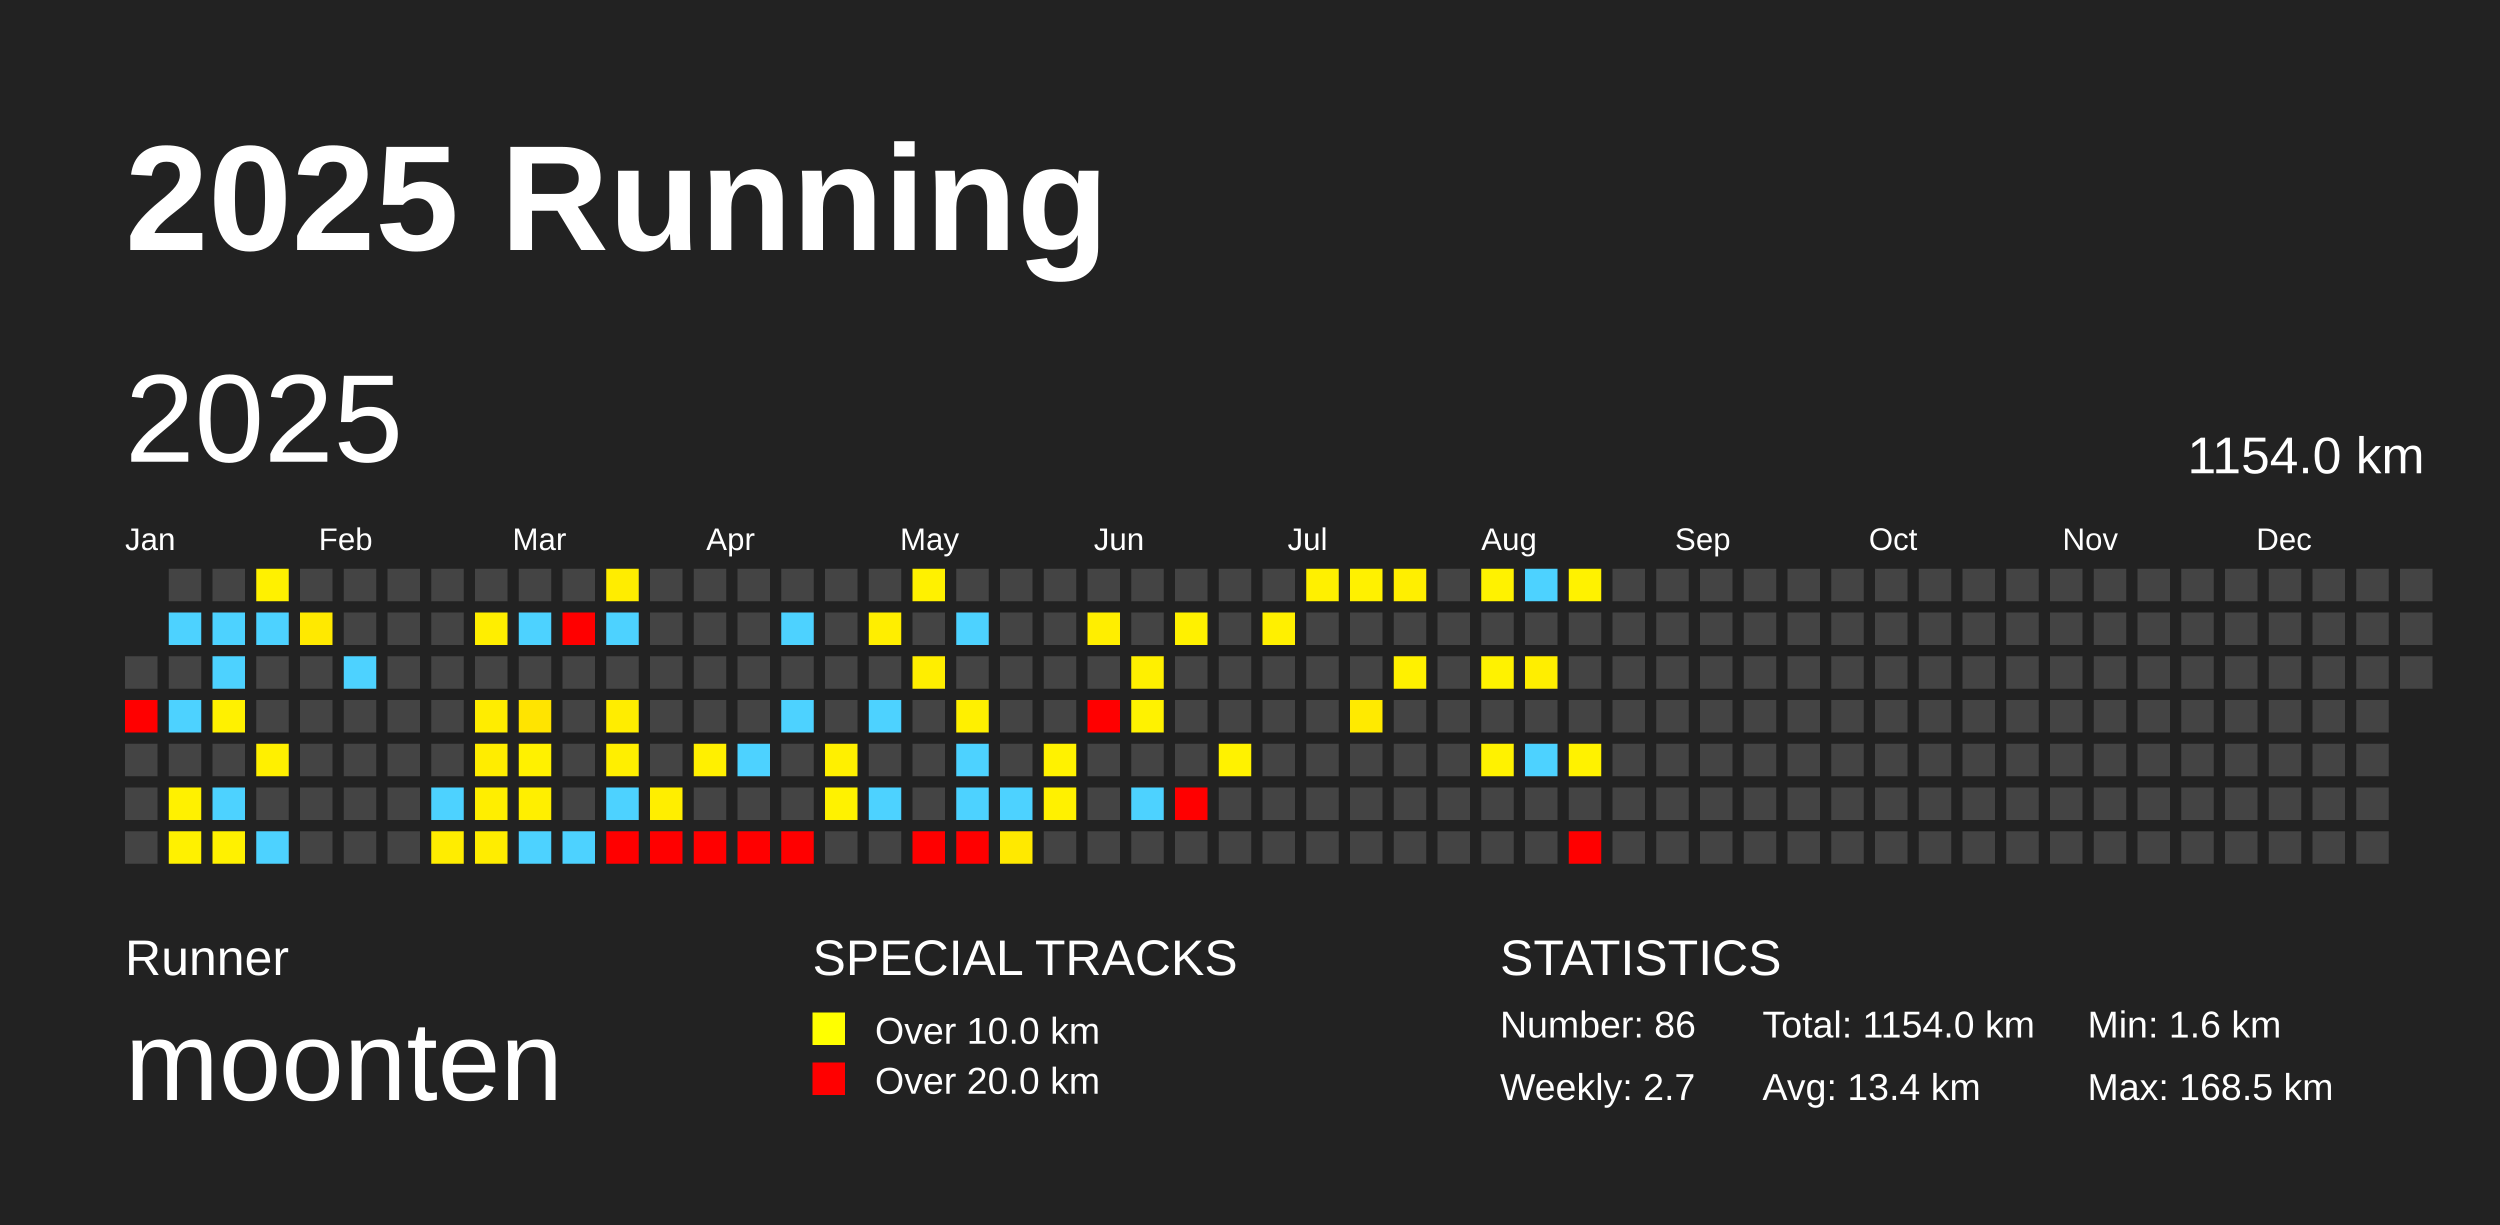
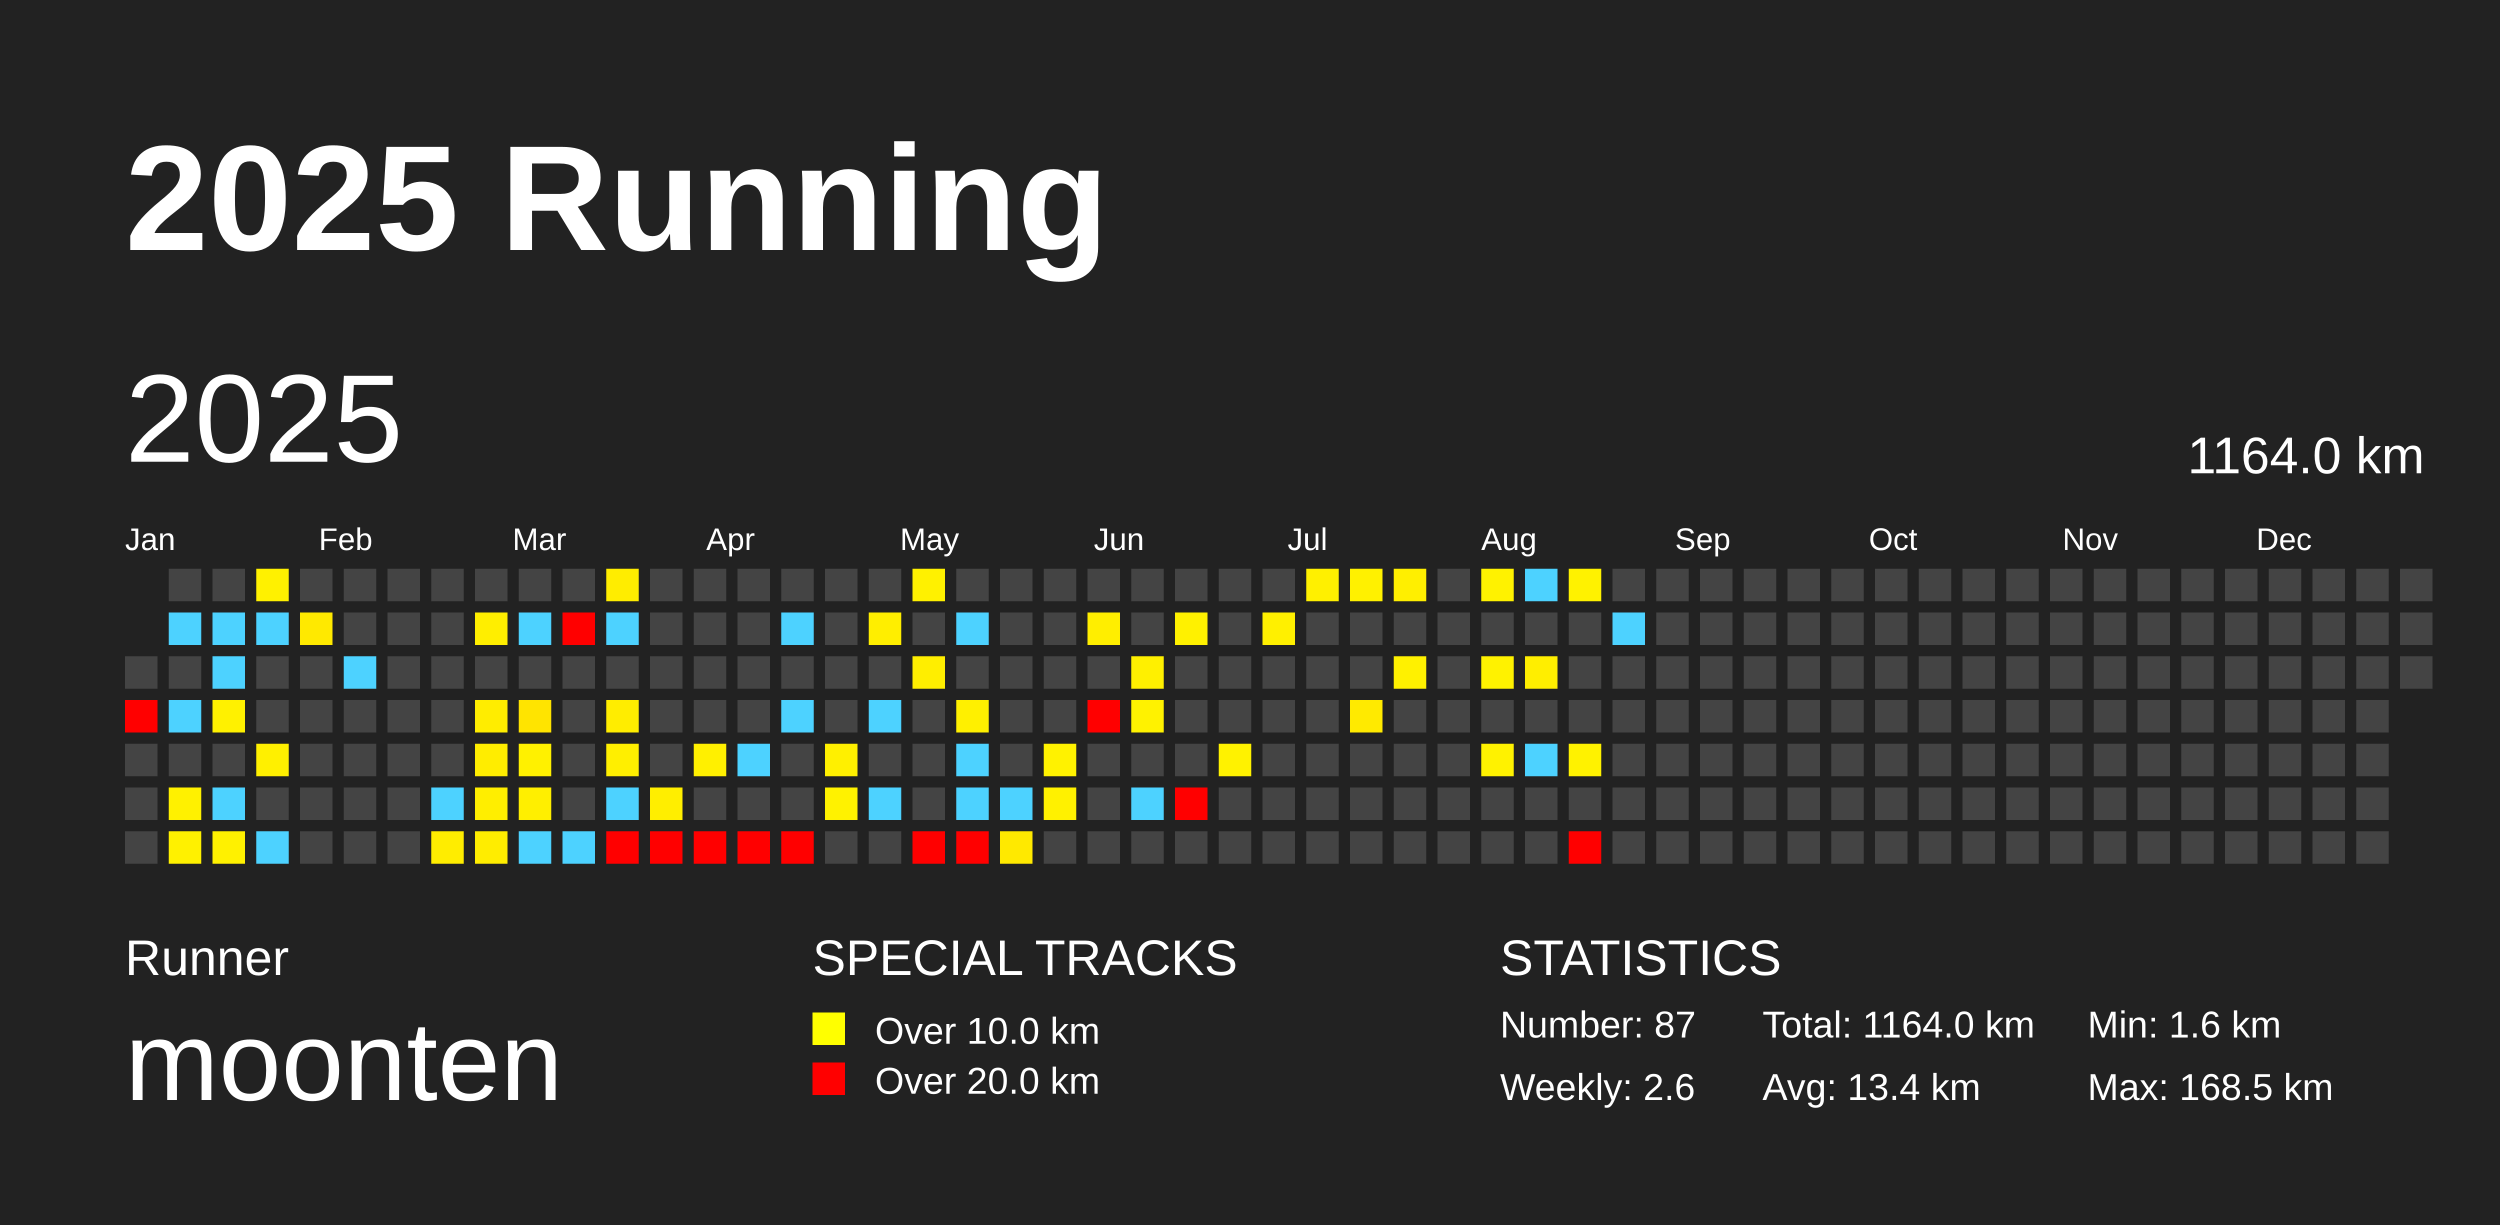
<svg xmlns="http://www.w3.org/2000/svg" baseProfile="full" height="98mm" version="1.1" viewBox="0,0,200,98" width="200mm">
  <defs />
  <rect fill="#222222" height="98" width="200" x="0" y="0" />
  <text fill="#FFFFFF" style="font-size:12px; font-family:Arial; font-weight:bold;" x="10" y="20">2025 Running</text>
  <text fill="#FFFFFF" style="font-size:4px; font-family:Arial" x="10" y="78">Runner</text>
  <text fill="#FFFFFF" style="font-size:9px; font-family:Arial" x="10" y="88">moonten</text>
  <text fill="#FFFFFF" style="font-size:4px; font-family:Arial" x="65" y="78">SPECIAL TRACKS</text>
  <rect fill="yellow" height="2.6" width="2.6" x="65" y="81" />
  <text fill="#FFFFFF" style="font-size:3px; font-family:Arial" x="70" y="83.5">Over 10.0 km</text>
  <rect fill="red" height="2.6" width="2.6" x="65" y="85" />
  <text fill="#FFFFFF" style="font-size:3px; font-family:Arial" x="70" y="87.5">Over 20.0 km</text>
  <text fill="#FFFFFF" style="font-size:4px; font-family:Arial" x="120" y="78">STATISTICS</text>
-   <text fill="#FFFFFF" style="font-size:3px; font-family:Arial" x="120" y="83">Number: 86</text>
-   <text fill="#FFFFFF" style="font-size:3px; font-family:Arial" x="120" y="88">Weekly: 2.7</text>
-   <text fill="#FFFFFF" style="font-size:3px; font-family:Arial" x="141" y="83">Total: 1154.0 km</text>
+   <text fill="#FFFFFF" style="font-size:3px; font-family:Arial" x="120" y="83">Number: 87</text>
+   <text fill="#FFFFFF" style="font-size:3px; font-family:Arial" x="120" y="88">Weekly: 2.6</text>
+   <text fill="#FFFFFF" style="font-size:3px; font-family:Arial" x="141" y="83">Total: 1164.0 km</text>
  <text fill="#FFFFFF" style="font-size:3px; font-family:Arial" x="141" y="88">Avg: 13.4 km</text>
  <text fill="#FFFFFF" style="font-size:3px; font-family:Arial" x="167" y="83">Min: 1.6 km</text>
  <text fill="#FFFFFF" style="font-size:3px; font-family:Arial" x="167" y="88">Max: 168.5 km</text>
  <text dominant-baseline="hanging" fill="#FFFFFF" style="font-size:10.0px; font-family:Arial;" x="10" y="30">2025</text>
-   <text dominant-baseline="hanging" fill="#FFFFFF" style="font-size:4.125px; font-family:Arial;" x="175" y="35">1154.0 km</text>
+   <text dominant-baseline="hanging" fill="#FFFFFF" style="font-size:4.125px; font-family:Arial;" x="175" y="35">1164.0 km</text>
  <text fill="#FFFFFF" style="font-size:2.5px; font-family:Arial" x="10.0" y="44">Jan</text>
  <text fill="#FFFFFF" style="font-size:2.5px; font-family:Arial" x="25.5" y="44">Feb</text>
  <text fill="#FFFFFF" style="font-size:2.5px; font-family:Arial" x="41.0" y="44">Mar</text>
  <text fill="#FFFFFF" style="font-size:2.5px; font-family:Arial" x="56.5" y="44">Apr</text>
  <text fill="#FFFFFF" style="font-size:2.5px; font-family:Arial" x="72.0" y="44">May</text>
  <text fill="#FFFFFF" style="font-size:2.5px; font-family:Arial" x="87.5" y="44">Jun</text>
  <text fill="#FFFFFF" style="font-size:2.5px; font-family:Arial" x="103.0" y="44">Jul</text>
  <text fill="#FFFFFF" style="font-size:2.5px; font-family:Arial" x="118.5" y="44">Aug</text>
  <text fill="#FFFFFF" style="font-size:2.5px; font-family:Arial" x="134.0" y="44">Sep</text>
  <text fill="#FFFFFF" style="font-size:2.5px; font-family:Arial" x="149.5" y="44">Oct</text>
  <text fill="#FFFFFF" style="font-size:2.5px; font-family:Arial" x="165.0" y="44">Nov</text>
  <text fill="#FFFFFF" style="font-size:2.5px; font-family:Arial" x="180.5" y="44">Dec</text>
  <rect fill="#444444" height="2.6" width="2.6" x="10.0" y="52.5" />
  <rect fill="red" height="2.6" width="2.6" x="10.0" y="56.0" />
  <rect fill="#444444" height="2.6" width="2.6" x="10.0" y="59.5" />
  <rect fill="#444444" height="2.6" width="2.6" x="10.0" y="63.0" />
  <rect fill="#444444" height="2.6" width="2.6" x="10.0" y="66.5" />
  <rect fill="#444444" height="2.6" width="2.6" x="13.5" y="45.5" />
  <rect fill="#4dd2ff" height="2.6" width="2.6" x="13.5" y="49.0" />
  <rect fill="#444444" height="2.6" width="2.6" x="13.5" y="52.5" />
  <rect fill="#4dd2ff" height="2.6" width="2.6" x="13.5" y="56.0" />
  <rect fill="#444444" height="2.6" width="2.6" x="13.5" y="59.5" />
  <rect fill="#fff100" height="2.6" width="2.6" x="13.5" y="63.0" />
  <rect fill="#fff100" height="2.6" width="2.6" x="13.5" y="66.5" />
  <rect fill="#444444" height="2.6" width="2.6" x="17.0" y="45.5" />
  <rect fill="#4dd2ff" height="2.6" width="2.6" x="17.0" y="49.0" />
  <rect fill="#4dd2ff" height="2.6" width="2.6" x="17.0" y="52.5" />
  <rect fill="#fff100" height="2.6" width="2.6" x="17.0" y="56.0" />
  <rect fill="#444444" height="2.6" width="2.6" x="17.0" y="59.5" />
  <rect fill="#4dd2ff" height="2.6" width="2.6" x="17.0" y="63.0" />
  <rect fill="#fff100" height="2.6" width="2.6" x="17.0" y="66.5" />
  <rect fill="#fff100" height="2.6" width="2.6" x="20.5" y="45.5" />
  <rect fill="#4dd2ff" height="2.6" width="2.6" x="20.5" y="49.0" />
  <rect fill="#444444" height="2.6" width="2.6" x="20.5" y="52.5" />
  <rect fill="#444444" height="2.6" width="2.6" x="20.5" y="56.0" />
  <rect fill="#fff000" height="2.6" width="2.6" x="20.5" y="59.5" />
  <rect fill="#444444" height="2.6" width="2.6" x="20.5" y="63.0" />
  <rect fill="#4dd2ff" height="2.6" width="2.6" x="20.5" y="66.5" />
  <rect fill="#444444" height="2.6" width="2.6" x="24.0" y="45.5" />
  <rect fill="#ffe900" height="2.6" width="2.6" x="24.0" y="49.0" />
  <rect fill="#444444" height="2.6" width="2.6" x="24.0" y="52.5" />
  <rect fill="#444444" height="2.6" width="2.6" x="24.0" y="56.0" />
  <rect fill="#444444" height="2.6" width="2.6" x="24.0" y="59.5" />
  <rect fill="#444444" height="2.6" width="2.6" x="24.0" y="63.0" />
  <rect fill="#444444" height="2.6" width="2.6" x="24.0" y="66.5" />
  <rect fill="#444444" height="2.6" width="2.6" x="27.5" y="45.5" />
  <rect fill="#444444" height="2.6" width="2.6" x="27.5" y="49.0" />
  <rect fill="#4dd2ff" height="2.6" width="2.6" x="27.5" y="52.5" />
  <rect fill="#444444" height="2.6" width="2.6" x="27.5" y="56.0" />
  <rect fill="#444444" height="2.6" width="2.6" x="27.5" y="59.5" />
  <rect fill="#444444" height="2.6" width="2.6" x="27.5" y="63.0" />
  <rect fill="#444444" height="2.6" width="2.6" x="27.5" y="66.5" />
  <rect fill="#444444" height="2.6" width="2.6" x="31.0" y="45.5" />
  <rect fill="#444444" height="2.6" width="2.6" x="31.0" y="49.0" />
  <rect fill="#444444" height="2.6" width="2.6" x="31.0" y="52.5" />
  <rect fill="#444444" height="2.6" width="2.6" x="31.0" y="56.0" />
  <rect fill="#444444" height="2.6" width="2.6" x="31.0" y="59.5" />
  <rect fill="#444444" height="2.6" width="2.6" x="31.0" y="63.0" />
  <rect fill="#444444" height="2.6" width="2.6" x="31.0" y="66.5" />
  <rect fill="#444444" height="2.6" width="2.6" x="34.5" y="45.5" />
  <rect fill="#444444" height="2.6" width="2.6" x="34.5" y="49.0" />
  <rect fill="#444444" height="2.6" width="2.6" x="34.5" y="52.5" />
  <rect fill="#444444" height="2.6" width="2.6" x="34.5" y="56.0" />
  <rect fill="#444444" height="2.6" width="2.6" x="34.5" y="59.5" />
  <rect fill="#4dd2ff" height="2.6" width="2.6" x="34.5" y="63.0" />
  <rect fill="#ffed00" height="2.6" width="2.6" x="34.5" y="66.5" />
  <rect fill="#444444" height="2.6" width="2.6" x="38.0" y="45.5" />
  <rect fill="#ffee00" height="2.6" width="2.6" x="38.0" y="49.0" />
  <rect fill="#444444" height="2.6" width="2.6" x="38.0" y="52.5" />
  <rect fill="#ffed00" height="2.6" width="2.6" x="38.0" y="56.0" />
  <rect fill="#ffed00" height="2.6" width="2.6" x="38.0" y="59.5" />
  <rect fill="#ffee00" height="2.6" width="2.6" x="38.0" y="63.0" />
  <rect fill="#ffed00" height="2.6" width="2.6" x="38.0" y="66.5" />
  <rect fill="#444444" height="2.6" width="2.6" x="41.5" y="45.5" />
  <rect fill="#4dd2ff" height="2.6" width="2.6" x="41.5" y="49.0" />
  <rect fill="#444444" height="2.6" width="2.6" x="41.5" y="52.5" />
  <rect fill="#ffe400" height="2.6" width="2.6" x="41.5" y="56.0" />
  <rect fill="#fff100" height="2.6" width="2.6" x="41.5" y="59.5" />
  <rect fill="#ffef00" height="2.6" width="2.6" x="41.5" y="63.0" />
  <rect fill="#4dd2ff" height="2.6" width="2.6" x="41.5" y="66.5" />
  <rect fill="#444444" height="2.6" width="2.6" x="45.0" y="45.5" />
  <rect fill="red" height="2.6" width="2.6" x="45.0" y="49.0" />
  <rect fill="#444444" height="2.6" width="2.6" x="45.0" y="52.5" />
  <rect fill="#444444" height="2.6" width="2.6" x="45.0" y="56.0" />
  <rect fill="#444444" height="2.6" width="2.6" x="45.0" y="59.5" />
  <rect fill="#444444" height="2.6" width="2.6" x="45.0" y="63.0" />
  <rect fill="#4dd2ff" height="2.6" width="2.6" x="45.0" y="66.5" />
  <rect fill="#ffed00" height="2.6" width="2.6" x="48.5" y="45.5" />
  <rect fill="#4dd2ff" height="2.6" width="2.6" x="48.5" y="49.0" />
  <rect fill="#444444" height="2.6" width="2.6" x="48.5" y="52.5" />
  <rect fill="#ffed00" height="2.6" width="2.6" x="48.5" y="56.0" />
  <rect fill="#ffef00" height="2.6" width="2.6" x="48.5" y="59.5" />
  <rect fill="#4dd2ff" height="2.6" width="2.6" x="48.5" y="63.0" />
  <rect fill="red" height="2.6" width="2.6" x="48.5" y="66.5" />
  <rect fill="#444444" height="2.6" width="2.6" x="52.0" y="45.5" />
  <rect fill="#444444" height="2.6" width="2.6" x="52.0" y="49.0" />
  <rect fill="#444444" height="2.6" width="2.6" x="52.0" y="52.5" />
  <rect fill="#444444" height="2.6" width="2.6" x="52.0" y="56.0" />
  <rect fill="#444444" height="2.6" width="2.6" x="52.0" y="59.5" />
  <rect fill="#ffee00" height="2.6" width="2.6" x="52.0" y="63.0" />
  <rect fill="red" height="2.6" width="2.6" x="52.0" y="66.5" />
  <rect fill="#444444" height="2.6" width="2.6" x="55.5" y="45.5" />
  <rect fill="#444444" height="2.6" width="2.6" x="55.5" y="49.0" />
  <rect fill="#444444" height="2.6" width="2.6" x="55.5" y="52.5" />
  <rect fill="#444444" height="2.6" width="2.6" x="55.5" y="56.0" />
  <rect fill="#fff000" height="2.6" width="2.6" x="55.5" y="59.5" />
  <rect fill="#444444" height="2.6" width="2.6" x="55.5" y="63.0" />
  <rect fill="red" height="2.6" width="2.6" x="55.5" y="66.5" />
  <rect fill="#444444" height="2.6" width="2.6" x="59.0" y="45.5" />
  <rect fill="#444444" height="2.6" width="2.6" x="59.0" y="49.0" />
  <rect fill="#444444" height="2.6" width="2.6" x="59.0" y="52.5" />
  <rect fill="#444444" height="2.6" width="2.6" x="59.0" y="56.0" />
  <rect fill="#4dd2ff" height="2.6" width="2.6" x="59.0" y="59.5" />
  <rect fill="#444444" height="2.6" width="2.6" x="59.0" y="63.0" />
  <rect fill="red" height="2.6" width="2.6" x="59.0" y="66.5" />
  <rect fill="#444444" height="2.6" width="2.6" x="62.5" y="45.5" />
  <rect fill="#4dd2ff" height="2.6" width="2.6" x="62.5" y="49.0" />
  <rect fill="#444444" height="2.6" width="2.6" x="62.5" y="52.5" />
  <rect fill="#4dd2ff" height="2.6" width="2.6" x="62.5" y="56.0" />
  <rect fill="#444444" height="2.6" width="2.6" x="62.5" y="59.5" />
  <rect fill="#444444" height="2.6" width="2.6" x="62.5" y="63.0" />
  <rect fill="red" height="2.6" width="2.6" x="62.5" y="66.5" />
  <rect fill="#444444" height="2.6" width="2.6" x="66.0" y="45.5" />
  <rect fill="#444444" height="2.6" width="2.6" x="66.0" y="49.0" />
  <rect fill="#444444" height="2.6" width="2.6" x="66.0" y="52.5" />
  <rect fill="#444444" height="2.6" width="2.6" x="66.0" y="56.0" />
  <rect fill="#fff000" height="2.6" width="2.6" x="66.0" y="59.5" />
  <rect fill="#fff200" height="2.6" width="2.6" x="66.0" y="63.0" />
  <rect fill="#444444" height="2.6" width="2.6" x="66.0" y="66.5" />
  <rect fill="#444444" height="2.6" width="2.6" x="69.5" y="45.5" />
  <rect fill="#ffee00" height="2.6" width="2.6" x="69.5" y="49.0" />
  <rect fill="#444444" height="2.6" width="2.6" x="69.5" y="52.5" />
  <rect fill="#4dd2ff" height="2.6" width="2.6" x="69.5" y="56.0" />
  <rect fill="#444444" height="2.6" width="2.6" x="69.5" y="59.5" />
  <rect fill="#4dd2ff" height="2.6" width="2.6" x="69.5" y="63.0" />
  <rect fill="#444444" height="2.6" width="2.6" x="69.5" y="66.5" />
  <rect fill="#fff100" height="2.6" width="2.6" x="73.0" y="45.5" />
  <rect fill="#444444" height="2.6" width="2.6" x="73.0" y="49.0" />
  <rect fill="#ffee00" height="2.6" width="2.6" x="73.0" y="52.5" />
  <rect fill="#444444" height="2.6" width="2.6" x="73.0" y="56.0" />
  <rect fill="#444444" height="2.6" width="2.6" x="73.0" y="59.5" />
  <rect fill="#444444" height="2.6" width="2.6" x="73.0" y="63.0" />
  <rect fill="red" height="2.6" width="2.6" x="73.0" y="66.5" />
  <rect fill="#444444" height="2.6" width="2.6" x="76.5" y="45.5" />
  <rect fill="#4dd2ff" height="2.6" width="2.6" x="76.5" y="49.0" />
  <rect fill="#444444" height="2.6" width="2.6" x="76.5" y="52.5" />
  <rect fill="#fff000" height="2.6" width="2.6" x="76.5" y="56.0" />
  <rect fill="#4dd2ff" height="2.6" width="2.6" x="76.5" y="59.5" />
  <rect fill="#4dd2ff" height="2.6" width="2.6" x="76.5" y="63.0" />
  <rect fill="red" height="2.6" width="2.6" x="76.5" y="66.5" />
  <rect fill="#444444" height="2.6" width="2.6" x="80.0" y="45.5" />
  <rect fill="#444444" height="2.6" width="2.6" x="80.0" y="49.0" />
  <rect fill="#444444" height="2.6" width="2.6" x="80.0" y="52.5" />
  <rect fill="#444444" height="2.6" width="2.6" x="80.0" y="56.0" />
  <rect fill="#444444" height="2.6" width="2.6" x="80.0" y="59.5" />
  <rect fill="#4dd2ff" height="2.6" width="2.6" x="80.0" y="63.0" />
  <rect fill="#ffe900" height="2.6" width="2.6" x="80.0" y="66.5" />
  <rect fill="#444444" height="2.6" width="2.6" x="83.5" y="45.5" />
  <rect fill="#444444" height="2.6" width="2.6" x="83.5" y="49.0" />
  <rect fill="#444444" height="2.6" width="2.6" x="83.5" y="52.5" />
  <rect fill="#444444" height="2.6" width="2.6" x="83.5" y="56.0" />
  <rect fill="#fff200" height="2.6" width="2.6" x="83.5" y="59.5" />
  <rect fill="#fff100" height="2.6" width="2.6" x="83.5" y="63.0" />
  <rect fill="#444444" height="2.6" width="2.6" x="83.5" y="66.5" />
  <rect fill="#444444" height="2.6" width="2.6" x="87.0" y="45.5" />
  <rect fill="#ffee00" height="2.6" width="2.6" x="87.0" y="49.0" />
  <rect fill="#444444" height="2.6" width="2.6" x="87.0" y="52.5" />
  <rect fill="red" height="2.6" width="2.6" x="87.0" y="56.0" />
  <rect fill="#444444" height="2.6" width="2.6" x="87.0" y="59.5" />
  <rect fill="#444444" height="2.6" width="2.6" x="87.0" y="63.0" />
  <rect fill="#444444" height="2.6" width="2.6" x="87.0" y="66.5" />
  <rect fill="#444444" height="2.6" width="2.6" x="90.5" y="45.5" />
  <rect fill="#444444" height="2.6" width="2.6" x="90.5" y="49.0" />
  <rect fill="#fff000" height="2.6" width="2.6" x="90.5" y="52.5" />
  <rect fill="#fff200" height="2.6" width="2.6" x="90.5" y="56.0" />
  <rect fill="#444444" height="2.6" width="2.6" x="90.5" y="59.5" />
  <rect fill="#4dd2ff" height="2.6" width="2.6" x="90.5" y="63.0" />
  <rect fill="#444444" height="2.6" width="2.6" x="90.5" y="66.5" />
  <rect fill="#444444" height="2.6" width="2.6" x="94.0" y="45.5" />
  <rect fill="#fff100" height="2.6" width="2.6" x="94.0" y="49.0" />
  <rect fill="#444444" height="2.6" width="2.6" x="94.0" y="52.5" />
  <rect fill="#444444" height="2.6" width="2.6" x="94.0" y="56.0" />
  <rect fill="#444444" height="2.6" width="2.6" x="94.0" y="59.5" />
  <rect fill="red" height="2.6" width="2.6" x="94.0" y="63.0" />
  <rect fill="#444444" height="2.6" width="2.6" x="94.0" y="66.5" />
  <rect fill="#444444" height="2.6" width="2.6" x="97.5" y="45.5" />
  <rect fill="#444444" height="2.6" width="2.6" x="97.5" y="49.0" />
  <rect fill="#444444" height="2.6" width="2.6" x="97.5" y="52.5" />
  <rect fill="#444444" height="2.6" width="2.6" x="97.5" y="56.0" />
  <rect fill="#fff200" height="2.6" width="2.6" x="97.5" y="59.5" />
  <rect fill="#444444" height="2.6" width="2.6" x="97.5" y="63.0" />
  <rect fill="#444444" height="2.6" width="2.6" x="97.5" y="66.5" />
  <rect fill="#444444" height="2.6" width="2.6" x="101.0" y="45.5" />
  <rect fill="#fff000" height="2.6" width="2.6" x="101.0" y="49.0" />
  <rect fill="#444444" height="2.6" width="2.6" x="101.0" y="52.5" />
  <rect fill="#444444" height="2.6" width="2.6" x="101.0" y="56.0" />
  <rect fill="#444444" height="2.6" width="2.6" x="101.0" y="59.5" />
  <rect fill="#444444" height="2.6" width="2.6" x="101.0" y="63.0" />
  <rect fill="#444444" height="2.6" width="2.6" x="101.0" y="66.5" />
  <rect fill="#fff000" height="2.6" width="2.6" x="104.5" y="45.5" />
  <rect fill="#444444" height="2.6" width="2.6" x="104.5" y="49.0" />
  <rect fill="#444444" height="2.6" width="2.6" x="104.5" y="52.5" />
  <rect fill="#444444" height="2.6" width="2.6" x="104.5" y="56.0" />
  <rect fill="#444444" height="2.6" width="2.6" x="104.5" y="59.5" />
  <rect fill="#444444" height="2.6" width="2.6" x="104.5" y="63.0" />
  <rect fill="#444444" height="2.6" width="2.6" x="104.5" y="66.5" />
  <rect fill="#fff100" height="2.6" width="2.6" x="108.0" y="45.5" />
  <rect fill="#444444" height="2.6" width="2.6" x="108.0" y="49.0" />
  <rect fill="#444444" height="2.6" width="2.6" x="108.0" y="52.5" />
  <rect fill="#ffea00" height="2.6" width="2.6" x="108.0" y="56.0" />
  <rect fill="#444444" height="2.6" width="2.6" x="108.0" y="59.5" />
  <rect fill="#444444" height="2.6" width="2.6" x="108.0" y="63.0" />
  <rect fill="#444444" height="2.6" width="2.6" x="108.0" y="66.5" />
  <rect fill="#ffef00" height="2.6" width="2.6" x="111.5" y="45.5" />
  <rect fill="#444444" height="2.6" width="2.6" x="111.5" y="49.0" />
  <rect fill="#fff100" height="2.6" width="2.6" x="111.5" y="52.5" />
  <rect fill="#444444" height="2.6" width="2.6" x="111.5" y="56.0" />
  <rect fill="#444444" height="2.6" width="2.6" x="111.5" y="59.5" />
  <rect fill="#444444" height="2.6" width="2.6" x="111.5" y="63.0" />
  <rect fill="#444444" height="2.6" width="2.6" x="111.5" y="66.5" />
  <rect fill="#444444" height="2.6" width="2.6" x="115.0" y="45.5" />
  <rect fill="#444444" height="2.6" width="2.6" x="115.0" y="49.0" />
  <rect fill="#444444" height="2.6" width="2.6" x="115.0" y="52.5" />
  <rect fill="#444444" height="2.6" width="2.6" x="115.0" y="56.0" />
  <rect fill="#444444" height="2.6" width="2.6" x="115.0" y="59.5" />
  <rect fill="#444444" height="2.6" width="2.6" x="115.0" y="63.0" />
  <rect fill="#444444" height="2.6" width="2.6" x="115.0" y="66.5" />
  <rect fill="#fff200" height="2.6" width="2.6" x="118.5" y="45.5" />
  <rect fill="#444444" height="2.6" width="2.6" x="118.5" y="49.0" />
  <rect fill="#fff200" height="2.6" width="2.6" x="118.5" y="52.5" />
  <rect fill="#444444" height="2.6" width="2.6" x="118.5" y="56.0" />
  <rect fill="#fff200" height="2.6" width="2.6" x="118.5" y="59.5" />
  <rect fill="#444444" height="2.6" width="2.6" x="118.5" y="63.0" />
  <rect fill="#444444" height="2.6" width="2.6" x="118.5" y="66.5" />
  <rect fill="#4dd2ff" height="2.6" width="2.6" x="122.0" y="45.5" />
  <rect fill="#444444" height="2.6" width="2.6" x="122.0" y="49.0" />
  <rect fill="#ffee00" height="2.6" width="2.6" x="122.0" y="52.5" />
  <rect fill="#444444" height="2.6" width="2.6" x="122.0" y="56.0" />
  <rect fill="#4dd2ff" height="2.6" width="2.6" x="122.0" y="59.5" />
  <rect fill="#444444" height="2.6" width="2.6" x="122.0" y="63.0" />
  <rect fill="#444444" height="2.6" width="2.6" x="122.0" y="66.5" />
  <rect fill="#fff200" height="2.6" width="2.6" x="125.5" y="45.5" />
  <rect fill="#444444" height="2.6" width="2.6" x="125.5" y="49.0" />
  <rect fill="#444444" height="2.6" width="2.6" x="125.5" y="52.5" />
  <rect fill="#444444" height="2.6" width="2.6" x="125.5" y="56.0" />
  <rect fill="#fff200" height="2.6" width="2.6" x="125.5" y="59.5" />
  <rect fill="#444444" height="2.6" width="2.6" x="125.5" y="63.0" />
  <rect fill="red" height="2.6" width="2.6" x="125.5" y="66.5" />
  <rect fill="#444444" height="2.6" width="2.6" x="129.0" y="45.5" />
-   <rect fill="#444444" height="2.6" width="2.6" x="129.0" y="49.0" />
+   <rect fill="#4dd2ff" height="2.6" width="2.6" x="129.0" y="49.0" />
  <rect fill="#444444" height="2.6" width="2.6" x="129.0" y="52.5" />
  <rect fill="#444444" height="2.6" width="2.6" x="129.0" y="56.0" />
  <rect fill="#444444" height="2.6" width="2.6" x="129.0" y="59.5" />
  <rect fill="#444444" height="2.6" width="2.6" x="129.0" y="63.0" />
  <rect fill="#444444" height="2.6" width="2.6" x="129.0" y="66.5" />
  <rect fill="#444444" height="2.6" width="2.6" x="132.5" y="45.5" />
  <rect fill="#444444" height="2.6" width="2.6" x="132.5" y="49.0" />
  <rect fill="#444444" height="2.6" width="2.6" x="132.5" y="52.5" />
  <rect fill="#444444" height="2.6" width="2.6" x="132.5" y="56.0" />
  <rect fill="#444444" height="2.6" width="2.6" x="132.5" y="59.5" />
  <rect fill="#444444" height="2.6" width="2.6" x="132.5" y="63.0" />
  <rect fill="#444444" height="2.6" width="2.6" x="132.5" y="66.5" />
  <rect fill="#444444" height="2.6" width="2.6" x="136.0" y="45.5" />
  <rect fill="#444444" height="2.6" width="2.6" x="136.0" y="49.0" />
  <rect fill="#444444" height="2.6" width="2.6" x="136.0" y="52.5" />
  <rect fill="#444444" height="2.6" width="2.6" x="136.0" y="56.0" />
  <rect fill="#444444" height="2.6" width="2.6" x="136.0" y="59.5" />
  <rect fill="#444444" height="2.6" width="2.6" x="136.0" y="63.0" />
  <rect fill="#444444" height="2.6" width="2.6" x="136.0" y="66.5" />
  <rect fill="#444444" height="2.6" width="2.6" x="139.5" y="45.5" />
  <rect fill="#444444" height="2.6" width="2.6" x="139.5" y="49.0" />
  <rect fill="#444444" height="2.6" width="2.6" x="139.5" y="52.5" />
  <rect fill="#444444" height="2.6" width="2.6" x="139.5" y="56.0" />
  <rect fill="#444444" height="2.6" width="2.6" x="139.5" y="59.5" />
  <rect fill="#444444" height="2.6" width="2.6" x="139.5" y="63.0" />
  <rect fill="#444444" height="2.6" width="2.6" x="139.5" y="66.5" />
  <rect fill="#444444" height="2.6" width="2.6" x="143.0" y="45.5" />
  <rect fill="#444444" height="2.6" width="2.6" x="143.0" y="49.0" />
  <rect fill="#444444" height="2.6" width="2.6" x="143.0" y="52.5" />
  <rect fill="#444444" height="2.6" width="2.6" x="143.0" y="56.0" />
  <rect fill="#444444" height="2.6" width="2.6" x="143.0" y="59.5" />
  <rect fill="#444444" height="2.6" width="2.6" x="143.0" y="63.0" />
  <rect fill="#444444" height="2.6" width="2.6" x="143.0" y="66.5" />
  <rect fill="#444444" height="2.6" width="2.6" x="146.5" y="45.5" />
  <rect fill="#444444" height="2.6" width="2.6" x="146.5" y="49.0" />
  <rect fill="#444444" height="2.6" width="2.6" x="146.5" y="52.5" />
  <rect fill="#444444" height="2.6" width="2.6" x="146.5" y="56.0" />
  <rect fill="#444444" height="2.6" width="2.6" x="146.5" y="59.5" />
  <rect fill="#444444" height="2.6" width="2.6" x="146.5" y="63.0" />
  <rect fill="#444444" height="2.6" width="2.6" x="146.5" y="66.5" />
  <rect fill="#444444" height="2.6" width="2.6" x="150.0" y="45.5" />
  <rect fill="#444444" height="2.6" width="2.6" x="150.0" y="49.0" />
  <rect fill="#444444" height="2.6" width="2.6" x="150.0" y="52.5" />
  <rect fill="#444444" height="2.6" width="2.6" x="150.0" y="56.0" />
  <rect fill="#444444" height="2.6" width="2.6" x="150.0" y="59.5" />
  <rect fill="#444444" height="2.6" width="2.6" x="150.0" y="63.0" />
  <rect fill="#444444" height="2.6" width="2.6" x="150.0" y="66.5" />
  <rect fill="#444444" height="2.6" width="2.6" x="153.5" y="45.5" />
  <rect fill="#444444" height="2.6" width="2.6" x="153.5" y="49.0" />
  <rect fill="#444444" height="2.6" width="2.6" x="153.5" y="52.5" />
  <rect fill="#444444" height="2.6" width="2.6" x="153.5" y="56.0" />
  <rect fill="#444444" height="2.6" width="2.6" x="153.5" y="59.5" />
  <rect fill="#444444" height="2.6" width="2.6" x="153.5" y="63.0" />
  <rect fill="#444444" height="2.6" width="2.6" x="153.5" y="66.5" />
  <rect fill="#444444" height="2.6" width="2.6" x="157.0" y="45.5" />
  <rect fill="#444444" height="2.6" width="2.6" x="157.0" y="49.0" />
  <rect fill="#444444" height="2.6" width="2.6" x="157.0" y="52.5" />
  <rect fill="#444444" height="2.6" width="2.6" x="157.0" y="56.0" />
  <rect fill="#444444" height="2.6" width="2.6" x="157.0" y="59.5" />
  <rect fill="#444444" height="2.6" width="2.6" x="157.0" y="63.0" />
  <rect fill="#444444" height="2.6" width="2.6" x="157.0" y="66.5" />
  <rect fill="#444444" height="2.6" width="2.6" x="160.5" y="45.5" />
  <rect fill="#444444" height="2.6" width="2.6" x="160.5" y="49.0" />
  <rect fill="#444444" height="2.6" width="2.6" x="160.5" y="52.5" />
  <rect fill="#444444" height="2.6" width="2.6" x="160.5" y="56.0" />
  <rect fill="#444444" height="2.6" width="2.6" x="160.5" y="59.5" />
  <rect fill="#444444" height="2.6" width="2.6" x="160.5" y="63.0" />
  <rect fill="#444444" height="2.6" width="2.6" x="160.5" y="66.5" />
  <rect fill="#444444" height="2.6" width="2.6" x="164.0" y="45.5" />
  <rect fill="#444444" height="2.6" width="2.6" x="164.0" y="49.0" />
  <rect fill="#444444" height="2.6" width="2.6" x="164.0" y="52.5" />
  <rect fill="#444444" height="2.6" width="2.6" x="164.0" y="56.0" />
  <rect fill="#444444" height="2.6" width="2.6" x="164.0" y="59.5" />
  <rect fill="#444444" height="2.6" width="2.6" x="164.0" y="63.0" />
  <rect fill="#444444" height="2.6" width="2.6" x="164.0" y="66.5" />
  <rect fill="#444444" height="2.6" width="2.6" x="167.5" y="45.5" />
  <rect fill="#444444" height="2.6" width="2.6" x="167.5" y="49.0" />
  <rect fill="#444444" height="2.6" width="2.6" x="167.5" y="52.5" />
  <rect fill="#444444" height="2.6" width="2.6" x="167.5" y="56.0" />
  <rect fill="#444444" height="2.6" width="2.6" x="167.5" y="59.5" />
  <rect fill="#444444" height="2.6" width="2.6" x="167.5" y="63.0" />
  <rect fill="#444444" height="2.6" width="2.6" x="167.5" y="66.5" />
  <rect fill="#444444" height="2.6" width="2.6" x="171.0" y="45.5" />
  <rect fill="#444444" height="2.6" width="2.6" x="171.0" y="49.0" />
  <rect fill="#444444" height="2.6" width="2.6" x="171.0" y="52.5" />
  <rect fill="#444444" height="2.6" width="2.6" x="171.0" y="56.0" />
  <rect fill="#444444" height="2.6" width="2.6" x="171.0" y="59.5" />
  <rect fill="#444444" height="2.6" width="2.6" x="171.0" y="63.0" />
  <rect fill="#444444" height="2.6" width="2.6" x="171.0" y="66.5" />
  <rect fill="#444444" height="2.6" width="2.6" x="174.5" y="45.5" />
  <rect fill="#444444" height="2.6" width="2.6" x="174.5" y="49.0" />
  <rect fill="#444444" height="2.6" width="2.6" x="174.5" y="52.5" />
  <rect fill="#444444" height="2.6" width="2.6" x="174.5" y="56.0" />
  <rect fill="#444444" height="2.6" width="2.6" x="174.5" y="59.5" />
  <rect fill="#444444" height="2.6" width="2.6" x="174.5" y="63.0" />
  <rect fill="#444444" height="2.6" width="2.6" x="174.5" y="66.5" />
  <rect fill="#444444" height="2.6" width="2.6" x="178.0" y="45.5" />
  <rect fill="#444444" height="2.6" width="2.6" x="178.0" y="49.0" />
  <rect fill="#444444" height="2.6" width="2.6" x="178.0" y="52.5" />
  <rect fill="#444444" height="2.6" width="2.6" x="178.0" y="56.0" />
  <rect fill="#444444" height="2.6" width="2.6" x="178.0" y="59.5" />
  <rect fill="#444444" height="2.6" width="2.6" x="178.0" y="63.0" />
  <rect fill="#444444" height="2.6" width="2.6" x="178.0" y="66.5" />
  <rect fill="#444444" height="2.6" width="2.6" x="181.5" y="45.5" />
  <rect fill="#444444" height="2.6" width="2.6" x="181.5" y="49.0" />
  <rect fill="#444444" height="2.6" width="2.6" x="181.5" y="52.5" />
  <rect fill="#444444" height="2.6" width="2.6" x="181.5" y="56.0" />
  <rect fill="#444444" height="2.6" width="2.6" x="181.5" y="59.5" />
  <rect fill="#444444" height="2.6" width="2.6" x="181.5" y="63.0" />
  <rect fill="#444444" height="2.6" width="2.6" x="181.5" y="66.5" />
  <rect fill="#444444" height="2.6" width="2.6" x="185.0" y="45.5" />
  <rect fill="#444444" height="2.6" width="2.6" x="185.0" y="49.0" />
  <rect fill="#444444" height="2.6" width="2.6" x="185.0" y="52.5" />
  <rect fill="#444444" height="2.6" width="2.6" x="185.0" y="56.0" />
  <rect fill="#444444" height="2.6" width="2.6" x="185.0" y="59.5" />
  <rect fill="#444444" height="2.6" width="2.6" x="185.0" y="63.0" />
  <rect fill="#444444" height="2.6" width="2.6" x="185.0" y="66.5" />
  <rect fill="#444444" height="2.6" width="2.6" x="188.5" y="45.5" />
  <rect fill="#444444" height="2.6" width="2.6" x="188.5" y="49.0" />
  <rect fill="#444444" height="2.6" width="2.6" x="188.5" y="52.5" />
  <rect fill="#444444" height="2.6" width="2.6" x="188.5" y="56.0" />
  <rect fill="#444444" height="2.6" width="2.6" x="188.5" y="59.5" />
  <rect fill="#444444" height="2.6" width="2.6" x="188.5" y="63.0" />
  <rect fill="#444444" height="2.6" width="2.6" x="188.5" y="66.5" />
  <rect fill="#444444" height="2.6" width="2.6" x="192.0" y="45.5" />
  <rect fill="#444444" height="2.6" width="2.6" x="192.0" y="49.0" />
  <rect fill="#444444" height="2.6" width="2.6" x="192.0" y="52.5" />
</svg>
